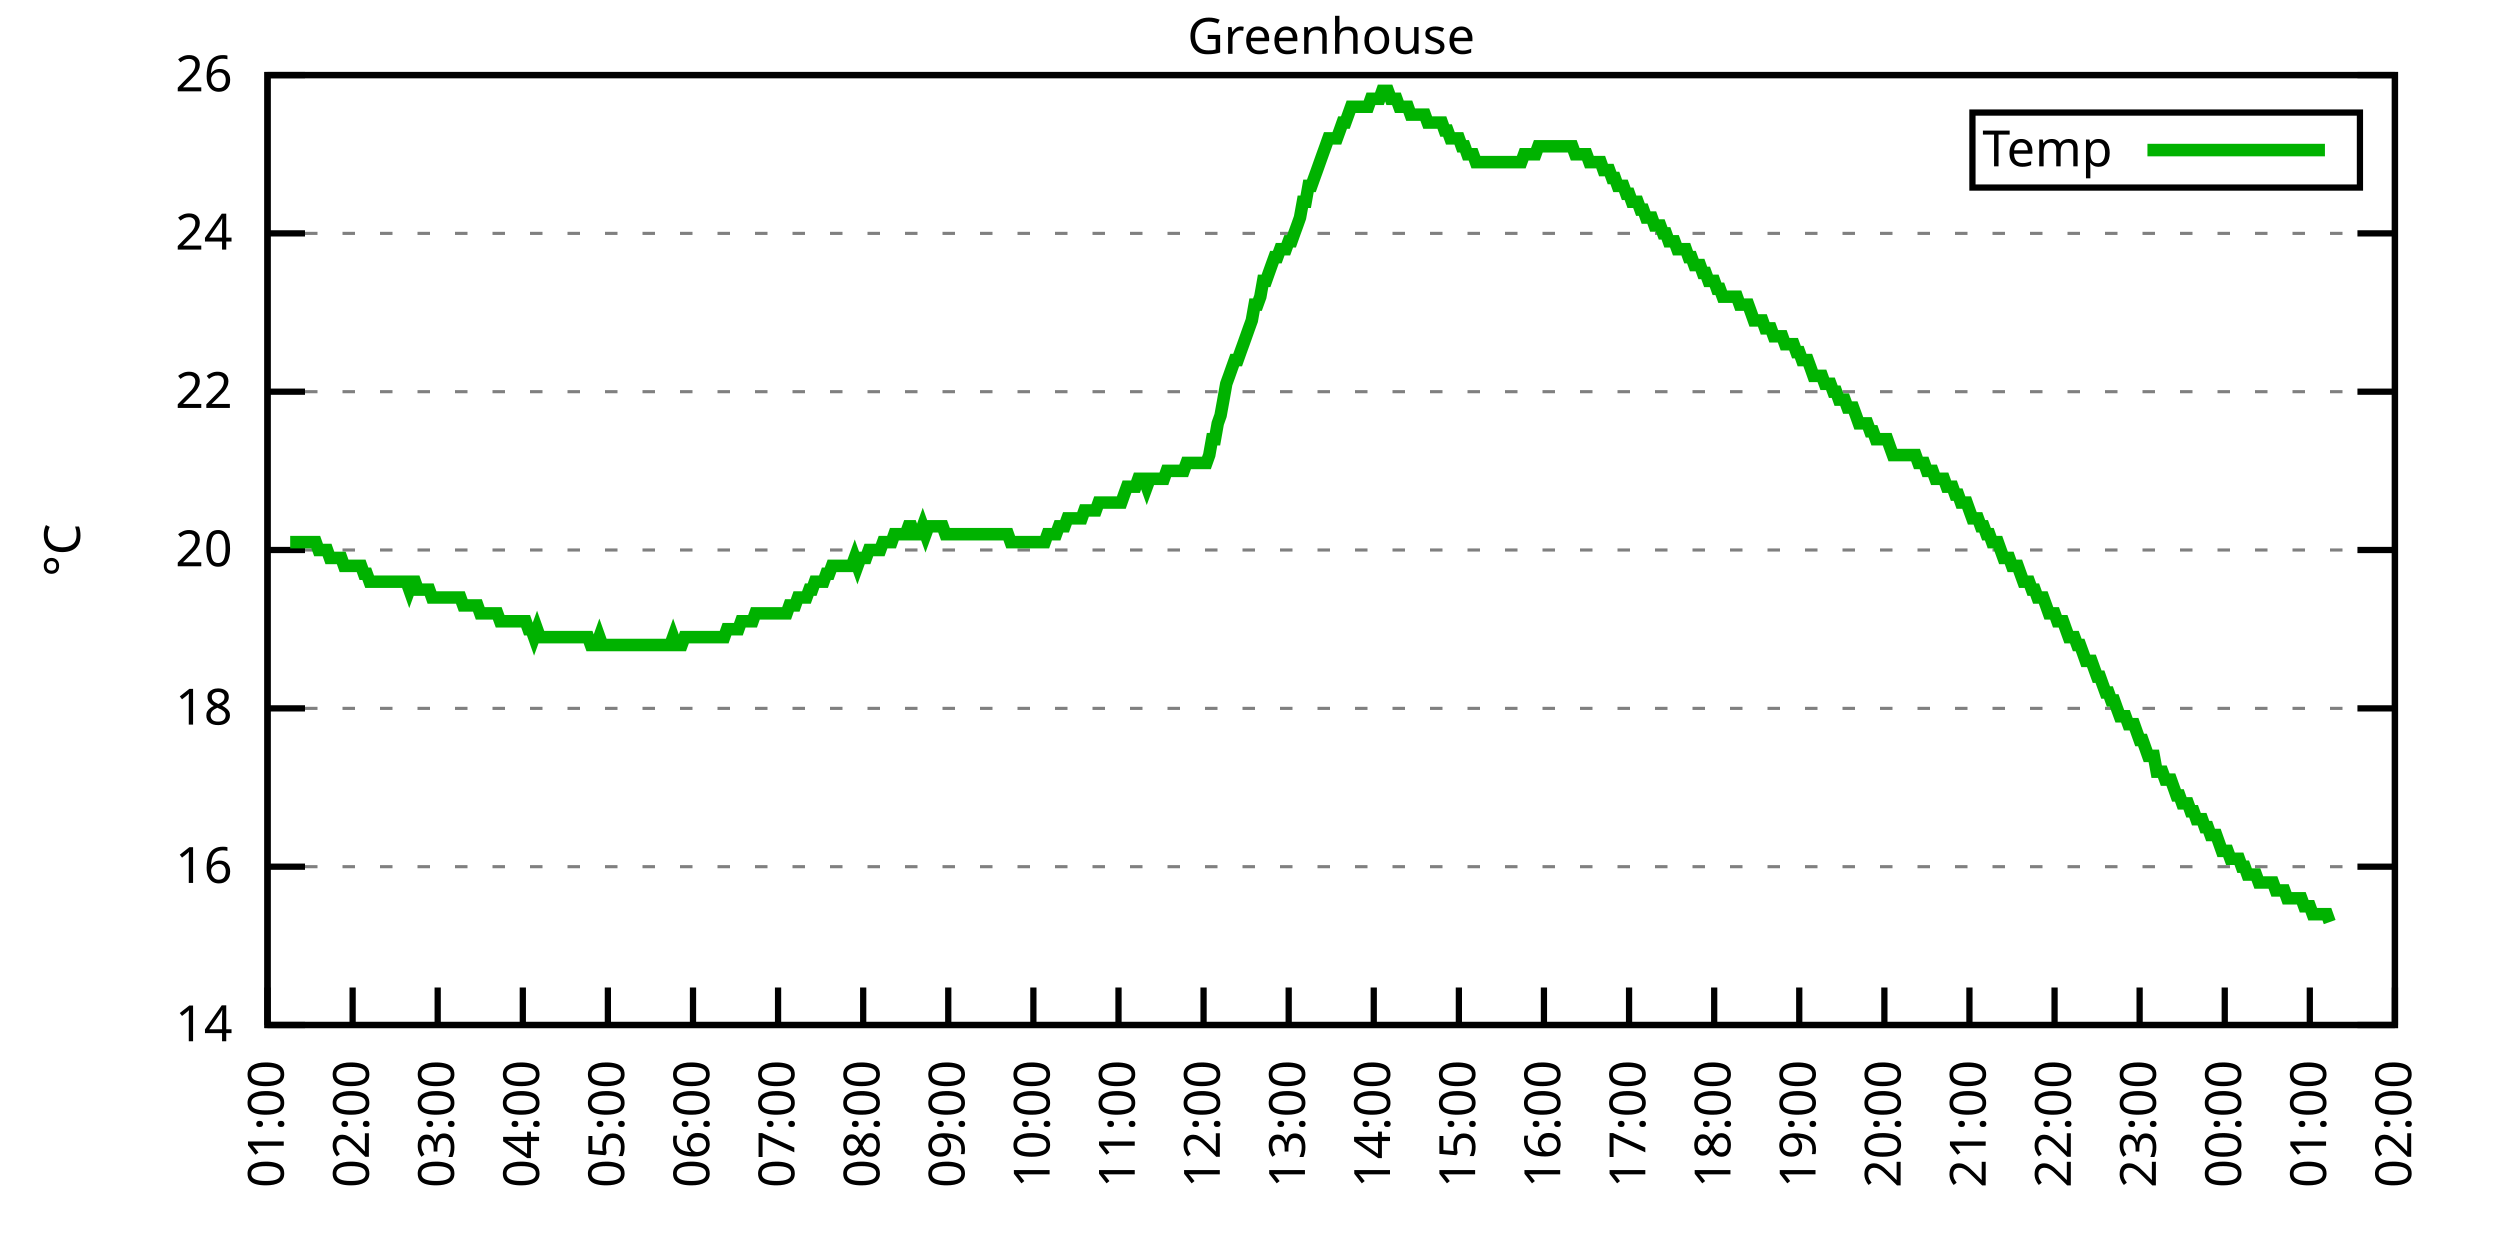
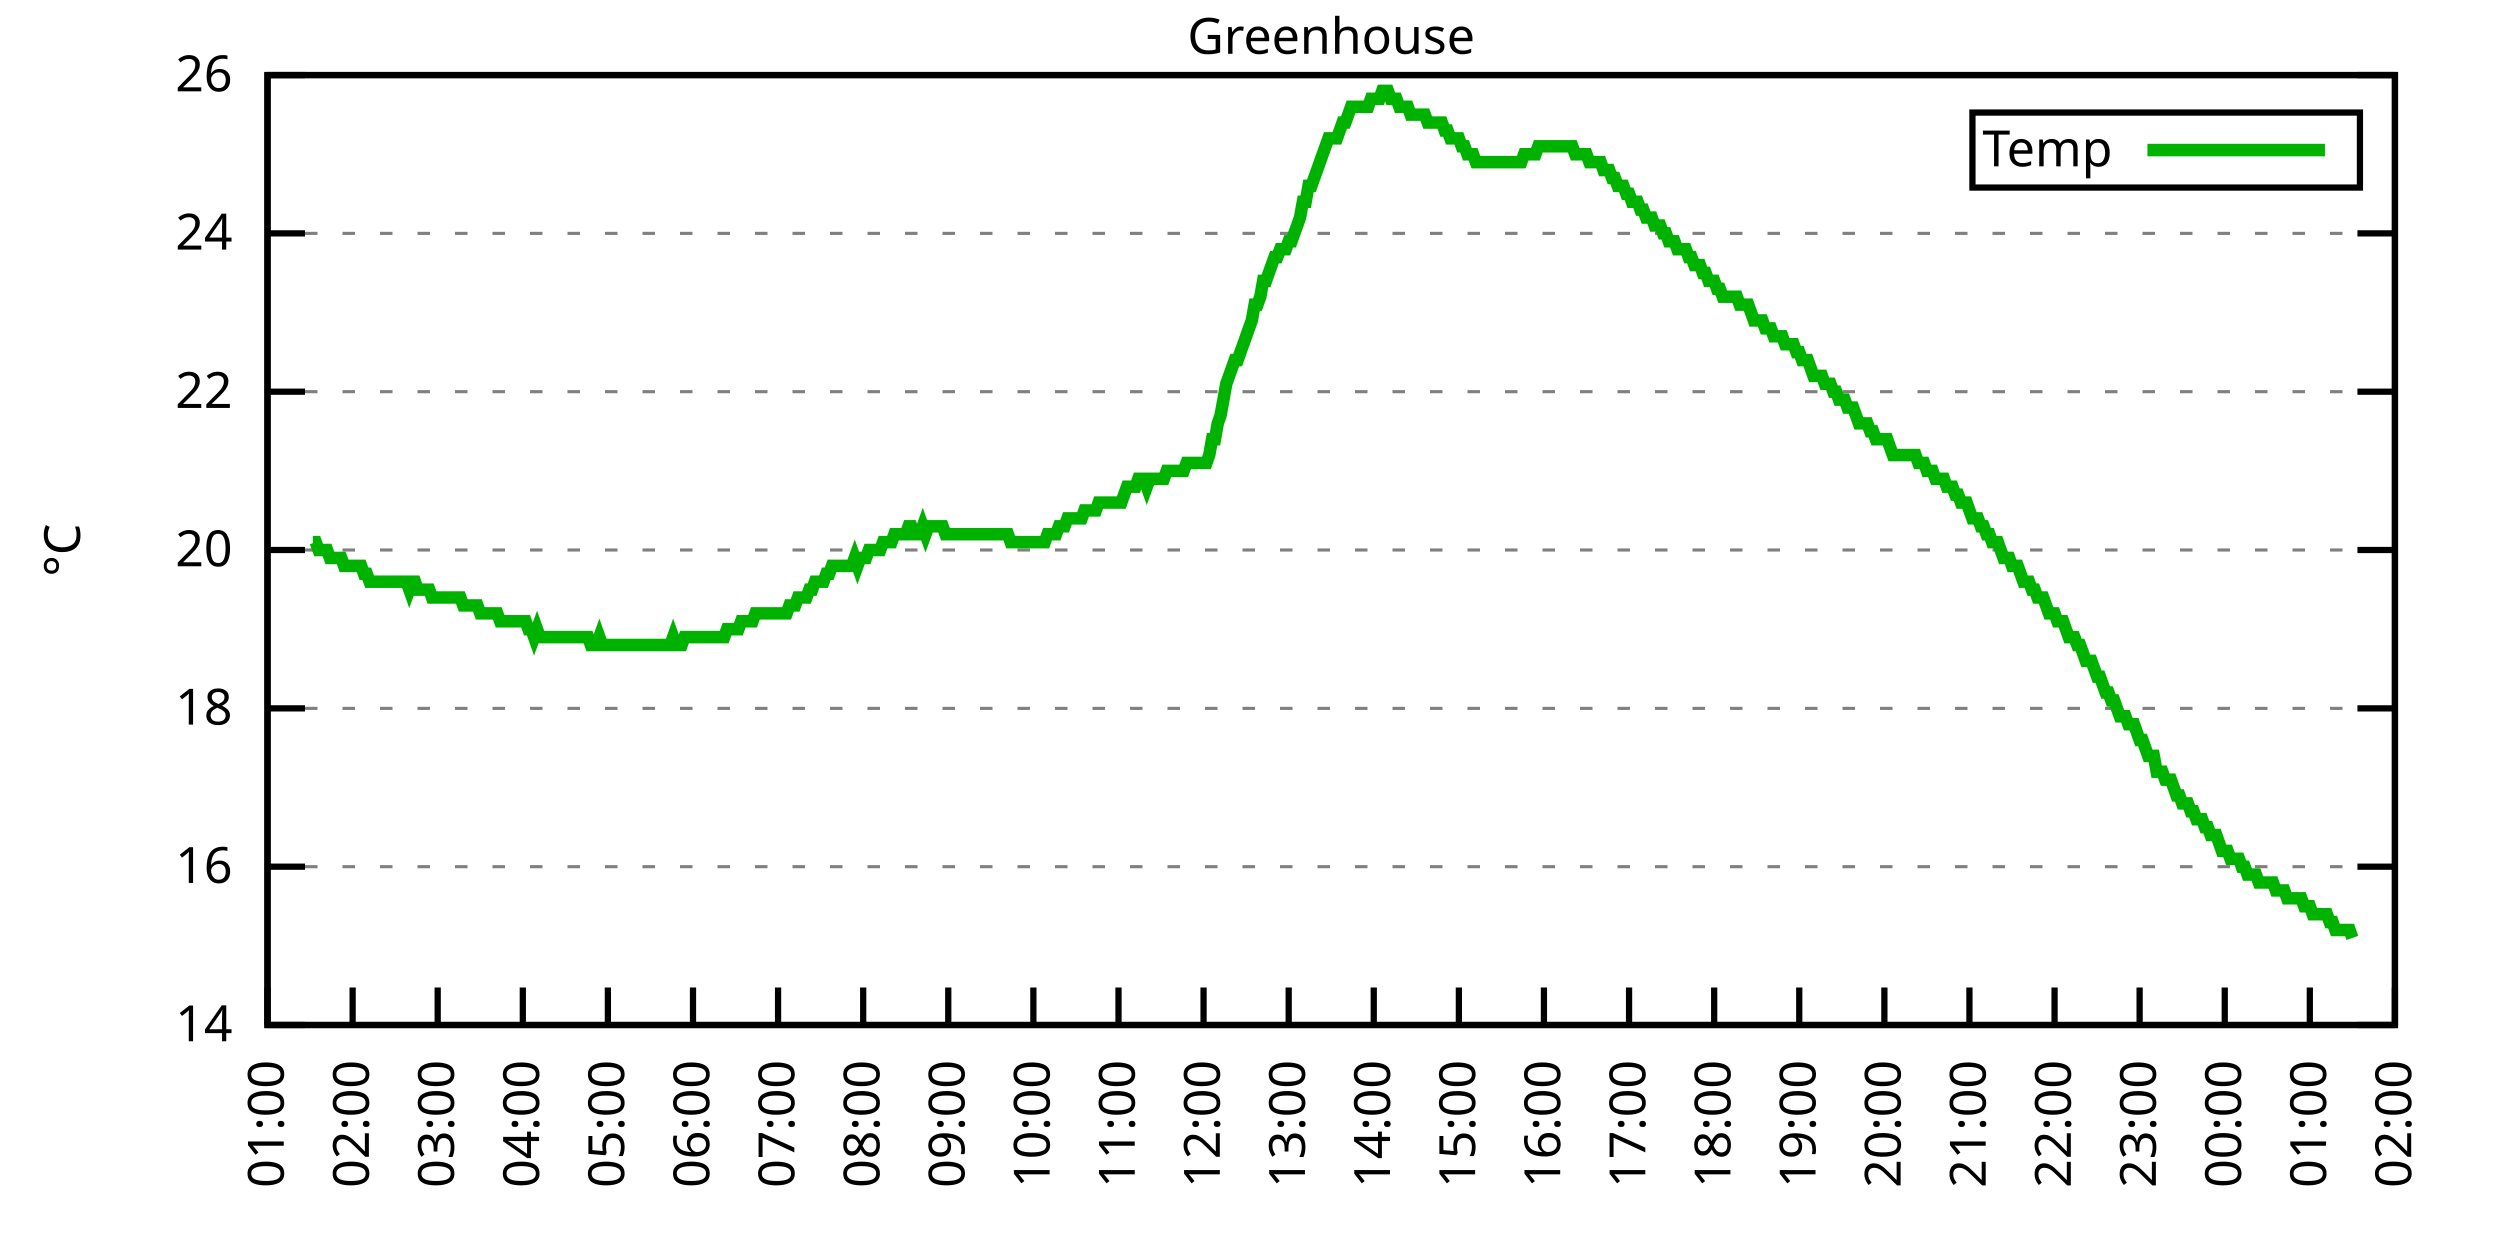
<svg xmlns="http://www.w3.org/2000/svg" xmlns:xlink="http://www.w3.org/1999/xlink" width="400" height="200" viewBox="0 0 400 200">
  <g id="gnuplot_canvas">
    <rect x="0" y="0" width="400" height="200" fill="none" />
    <defs>
      <circle id="gpDot" r="0.5" stroke-width="0.5" stroke="currentColor" />
      <path id="gpPt0" stroke-width="0.333" stroke="currentColor" d="M-1,0 h2 M0,-1 v2" />
      <path id="gpPt1" stroke-width="0.333" stroke="currentColor" d="M-1,-1 L1,1 M1,-1 L-1,1" />
      <path id="gpPt2" stroke-width="0.333" stroke="currentColor" d="M-1,0 L1,0 M0,-1 L0,1 M-1,-1 L1,1 M-1,1 L1,-1" />
      <rect id="gpPt3" stroke-width="0.333" stroke="currentColor" x="-1" y="-1" width="2" height="2" />
      <rect id="gpPt4" stroke-width="0.333" stroke="currentColor" fill="currentColor" x="-1" y="-1" width="2" height="2" />
      <circle id="gpPt5" stroke-width="0.333" stroke="currentColor" cx="0" cy="0" r="1" />
      <use xlink:href="#gpPt5" id="gpPt6" fill="currentColor" stroke="none" />
      <path id="gpPt7" stroke-width="0.333" stroke="currentColor" d="M0,-1.33 L-1.33,0.67 L1.33,0.67 z" />
      <use xlink:href="#gpPt7" id="gpPt8" fill="currentColor" stroke="none" />
      <use xlink:href="#gpPt7" id="gpPt9" stroke="currentColor" transform="rotate(180)" />
      <use xlink:href="#gpPt9" id="gpPt10" fill="currentColor" stroke="none" />
      <use xlink:href="#gpPt3" id="gpPt11" stroke="currentColor" transform="rotate(45)" />
      <use xlink:href="#gpPt11" id="gpPt12" fill="currentColor" stroke="none" />
      <path id="gpPt13" stroke-width="0.333" stroke="currentColor" d="M0,1.330 L1.265,0.411 L0.782,-1.067 L-0.782,-1.076 L-1.265,0.411 z" />
      <use xlink:href="#gpPt13" id="gpPt14" fill="currentColor" stroke="none" />
      <filter id="textbox" filterUnits="objectBoundingBox" x="0" y="0" height="1" width="1">
        <feFlood flood-color="white" flood-opacity="1" result="bgnd" />
        <feComposite in="SourceGraphic" in2="bgnd" operator="atop" />
      </filter>
      <filter id="greybox" filterUnits="objectBoundingBox" x="0" y="0" height="1" width="1">
        <feFlood flood-color="lightgrey" flood-opacity="1" result="grey" />
        <feComposite in="SourceGraphic" in2="grey" operator="atop" />
      </filter>
    </defs>
    <g fill="none" color="white" stroke="currentColor" stroke-width="1.00" stroke-linecap="butt" stroke-linejoin="miter">
</g>
    <g fill="none" color="black" stroke="currentColor" stroke-width="1.00" stroke-linecap="butt" stroke-linejoin="miter">
      <g stroke="none" shape-rendering="crispEdges">
        <polygon fill="rgb(255, 255, 255)" points="42.80,164.00 383.18,164.00 383.18,12.02 42.80,12.02 " />
      </g>
    </g>
    <g fill="none" color="black" stroke="currentColor" stroke-width="1.00" stroke-linecap="butt" stroke-linejoin="miter">
</g>
    <g fill="none" color="black" stroke="black" stroke-width="0.50" stroke-linecap="butt" stroke-linejoin="miter">
</g>
    <g fill="none" color="gray" stroke="currentColor" stroke-width="0.50" stroke-linecap="butt" stroke-linejoin="miter">
      <path stroke="gray" stroke-dasharray="2,4" class="gridline" d="M42.80,164.00 L383.19,164.00  " />
    </g>
    <g fill="none" color="gray" stroke="gray" stroke-width="1.00" stroke-linecap="butt" stroke-linejoin="miter">
</g>
    <g fill="none" color="black" stroke="currentColor" stroke-width="1.00" stroke-linecap="butt" stroke-linejoin="miter">
      <path stroke="black" d="M42.80,164.00 L48.80,164.00 M383.19,164.00 L377.19,164.00  " />
      <g transform="translate(37.20,166.60)" stroke="none" fill="black" font-family="Sans" font-size="8.00" text-anchor="end">
        <text>
          <tspan font-family="Sans"> 14</tspan>
        </text>
      </g>
    </g>
    <g fill="none" color="black" stroke="currentColor" stroke-width="1.00" stroke-linecap="butt" stroke-linejoin="miter">
</g>
    <g fill="none" color="black" stroke="black" stroke-width="0.50" stroke-linecap="butt" stroke-linejoin="miter">
</g>
    <g fill="none" color="gray" stroke="currentColor" stroke-width="0.50" stroke-linecap="butt" stroke-linejoin="miter">
      <path stroke="gray" stroke-dasharray="2,4" class="gridline" d="M42.80,138.67 L383.19,138.67  " />
    </g>
    <g fill="none" color="gray" stroke="gray" stroke-width="1.00" stroke-linecap="butt" stroke-linejoin="miter">
</g>
    <g fill="none" color="black" stroke="currentColor" stroke-width="1.00" stroke-linecap="butt" stroke-linejoin="miter">
      <path stroke="black" d="M42.80,138.67 L48.80,138.67 M383.19,138.67 L377.19,138.67  " />
      <g transform="translate(37.20,141.27)" stroke="none" fill="black" font-family="Sans" font-size="8.00" text-anchor="end">
        <text>
          <tspan font-family="Sans"> 16</tspan>
        </text>
      </g>
    </g>
    <g fill="none" color="black" stroke="currentColor" stroke-width="1.00" stroke-linecap="butt" stroke-linejoin="miter">
</g>
    <g fill="none" color="black" stroke="black" stroke-width="0.50" stroke-linecap="butt" stroke-linejoin="miter">
</g>
    <g fill="none" color="gray" stroke="currentColor" stroke-width="0.50" stroke-linecap="butt" stroke-linejoin="miter">
      <path stroke="gray" stroke-dasharray="2,4" class="gridline" d="M42.80,113.34 L383.19,113.34  " />
    </g>
    <g fill="none" color="gray" stroke="gray" stroke-width="1.00" stroke-linecap="butt" stroke-linejoin="miter">
</g>
    <g fill="none" color="black" stroke="currentColor" stroke-width="1.00" stroke-linecap="butt" stroke-linejoin="miter">
      <path stroke="black" d="M42.80,113.34 L48.80,113.34 M383.19,113.34 L377.19,113.34  " />
      <g transform="translate(37.20,115.94)" stroke="none" fill="black" font-family="Sans" font-size="8.00" text-anchor="end">
        <text>
          <tspan font-family="Sans"> 18</tspan>
        </text>
      </g>
    </g>
    <g fill="none" color="black" stroke="currentColor" stroke-width="1.00" stroke-linecap="butt" stroke-linejoin="miter">
</g>
    <g fill="none" color="black" stroke="black" stroke-width="0.50" stroke-linecap="butt" stroke-linejoin="miter">
</g>
    <g fill="none" color="gray" stroke="currentColor" stroke-width="0.50" stroke-linecap="butt" stroke-linejoin="miter">
      <path stroke="gray" stroke-dasharray="2,4" class="gridline" d="M42.80,88.00 L383.19,88.00  " />
    </g>
    <g fill="none" color="gray" stroke="gray" stroke-width="1.00" stroke-linecap="butt" stroke-linejoin="miter">
</g>
    <g fill="none" color="black" stroke="currentColor" stroke-width="1.00" stroke-linecap="butt" stroke-linejoin="miter">
      <path stroke="black" d="M42.80,88.00 L48.80,88.00 M383.19,88.00 L377.19,88.00  " />
      <g transform="translate(37.20,90.60)" stroke="none" fill="black" font-family="Sans" font-size="8.00" text-anchor="end">
        <text>
          <tspan font-family="Sans"> 20</tspan>
        </text>
      </g>
    </g>
    <g fill="none" color="black" stroke="currentColor" stroke-width="1.00" stroke-linecap="butt" stroke-linejoin="miter">
</g>
    <g fill="none" color="black" stroke="black" stroke-width="0.50" stroke-linecap="butt" stroke-linejoin="miter">
</g>
    <g fill="none" color="gray" stroke="currentColor" stroke-width="0.50" stroke-linecap="butt" stroke-linejoin="miter">
      <path stroke="gray" stroke-dasharray="2,4" class="gridline" d="M42.80,62.67 L383.19,62.67  " />
    </g>
    <g fill="none" color="gray" stroke="gray" stroke-width="1.00" stroke-linecap="butt" stroke-linejoin="miter">
</g>
    <g fill="none" color="black" stroke="currentColor" stroke-width="1.00" stroke-linecap="butt" stroke-linejoin="miter">
      <path stroke="black" d="M42.80,62.67 L48.80,62.67 M383.19,62.67 L377.19,62.67  " />
      <g transform="translate(37.20,65.27)" stroke="none" fill="black" font-family="Sans" font-size="8.00" text-anchor="end">
        <text>
          <tspan font-family="Sans"> 22</tspan>
        </text>
      </g>
    </g>
    <g fill="none" color="black" stroke="currentColor" stroke-width="1.00" stroke-linecap="butt" stroke-linejoin="miter">
</g>
    <g fill="none" color="black" stroke="black" stroke-width="0.50" stroke-linecap="butt" stroke-linejoin="miter">
</g>
    <g fill="none" color="gray" stroke="currentColor" stroke-width="0.50" stroke-linecap="butt" stroke-linejoin="miter">
      <path stroke="gray" stroke-dasharray="2,4" class="gridline" d="M42.80,37.34 L383.19,37.34  " />
    </g>
    <g fill="none" color="gray" stroke="gray" stroke-width="1.00" stroke-linecap="butt" stroke-linejoin="miter">
</g>
    <g fill="none" color="black" stroke="currentColor" stroke-width="1.00" stroke-linecap="butt" stroke-linejoin="miter">
      <path stroke="black" d="M42.80,37.34 L48.80,37.34 M383.19,37.34 L377.19,37.34  " />
      <g transform="translate(37.20,39.94)" stroke="none" fill="black" font-family="Sans" font-size="8.00" text-anchor="end">
        <text>
          <tspan font-family="Sans"> 24</tspan>
        </text>
      </g>
    </g>
    <g fill="none" color="black" stroke="currentColor" stroke-width="1.00" stroke-linecap="butt" stroke-linejoin="miter">
</g>
    <g fill="none" color="black" stroke="black" stroke-width="0.50" stroke-linecap="butt" stroke-linejoin="miter">
</g>
    <g fill="none" color="gray" stroke="currentColor" stroke-width="0.50" stroke-linecap="butt" stroke-linejoin="miter">
      <path stroke="gray" stroke-dasharray="2,4" class="gridline" d="M42.80,12.01 L383.19,12.01  " />
    </g>
    <g fill="none" color="gray" stroke="gray" stroke-width="1.00" stroke-linecap="butt" stroke-linejoin="miter">
</g>
    <g fill="none" color="black" stroke="currentColor" stroke-width="1.00" stroke-linecap="butt" stroke-linejoin="miter">
      <path stroke="black" d="M42.80,12.01 L48.80,12.01 M383.19,12.01 L377.19,12.01  " />
      <g transform="translate(37.20,14.61)" stroke="none" fill="black" font-family="Sans" font-size="8.00" text-anchor="end">
        <text>
          <tspan font-family="Sans"> 26</tspan>
        </text>
      </g>
    </g>
    <g fill="none" color="black" stroke="currentColor" stroke-width="1.00" stroke-linecap="butt" stroke-linejoin="miter">
      <path stroke="black" d="M42.80,164.00 L42.80,158.00  " />
      <g transform="translate(45.40,169.60) rotate(270.00)" stroke="none" fill="black" font-family="Sans" font-size="8.00" text-anchor="end">
        <text>
          <tspan font-family="Sans">01:00</tspan>
        </text>
      </g>
    </g>
    <g fill="none" color="black" stroke="currentColor" stroke-width="1.00" stroke-linecap="butt" stroke-linejoin="miter">
      <path stroke="black" d="M56.42,164.00 L56.42,158.00  " />
      <g transform="translate(59.02,169.60) rotate(270.00)" stroke="none" fill="black" font-family="Sans" font-size="8.00" text-anchor="end">
        <text>
          <tspan font-family="Sans">02:00</tspan>
        </text>
      </g>
    </g>
    <g fill="none" color="black" stroke="currentColor" stroke-width="1.00" stroke-linecap="butt" stroke-linejoin="miter">
      <path stroke="black" d="M70.03,164.00 L70.03,158.00  " />
      <g transform="translate(72.63,169.60) rotate(270.00)" stroke="none" fill="black" font-family="Sans" font-size="8.00" text-anchor="end">
        <text>
          <tspan font-family="Sans">03:00</tspan>
        </text>
      </g>
    </g>
    <g fill="none" color="black" stroke="currentColor" stroke-width="1.00" stroke-linecap="butt" stroke-linejoin="miter">
      <path stroke="black" d="M83.65,164.00 L83.65,158.00  " />
      <g transform="translate(86.25,169.60) rotate(270.00)" stroke="none" fill="black" font-family="Sans" font-size="8.00" text-anchor="end">
        <text>
          <tspan font-family="Sans">04:00</tspan>
        </text>
      </g>
    </g>
    <g fill="none" color="black" stroke="currentColor" stroke-width="1.00" stroke-linecap="butt" stroke-linejoin="miter">
      <path stroke="black" d="M97.26,164.00 L97.26,158.00  " />
      <g transform="translate(99.86,169.60) rotate(270.00)" stroke="none" fill="black" font-family="Sans" font-size="8.00" text-anchor="end">
        <text>
          <tspan font-family="Sans">05:00</tspan>
        </text>
      </g>
    </g>
    <g fill="none" color="black" stroke="currentColor" stroke-width="1.00" stroke-linecap="butt" stroke-linejoin="miter">
      <path stroke="black" d="M110.88,164.00 L110.88,158.00  " />
      <g transform="translate(113.48,169.60) rotate(270.00)" stroke="none" fill="black" font-family="Sans" font-size="8.00" text-anchor="end">
        <text>
          <tspan font-family="Sans">06:00</tspan>
        </text>
      </g>
    </g>
    <g fill="none" color="black" stroke="currentColor" stroke-width="1.00" stroke-linecap="butt" stroke-linejoin="miter">
      <path stroke="black" d="M124.49,164.00 L124.49,158.00  " />
      <g transform="translate(127.09,169.60) rotate(270.00)" stroke="none" fill="black" font-family="Sans" font-size="8.00" text-anchor="end">
        <text>
          <tspan font-family="Sans">07:00</tspan>
        </text>
      </g>
    </g>
    <g fill="none" color="black" stroke="currentColor" stroke-width="1.00" stroke-linecap="butt" stroke-linejoin="miter">
      <path stroke="black" d="M138.11,164.00 L138.11,158.00  " />
      <g transform="translate(140.71,169.60) rotate(270.00)" stroke="none" fill="black" font-family="Sans" font-size="8.00" text-anchor="end">
        <text>
          <tspan font-family="Sans">08:00</tspan>
        </text>
      </g>
    </g>
    <g fill="none" color="black" stroke="currentColor" stroke-width="1.00" stroke-linecap="butt" stroke-linejoin="miter">
      <path stroke="black" d="M151.72,164.00 L151.72,158.00  " />
      <g transform="translate(154.32,169.60) rotate(270.00)" stroke="none" fill="black" font-family="Sans" font-size="8.00" text-anchor="end">
        <text>
          <tspan font-family="Sans">09:00</tspan>
        </text>
      </g>
    </g>
    <g fill="none" color="black" stroke="currentColor" stroke-width="1.00" stroke-linecap="butt" stroke-linejoin="miter">
      <path stroke="black" d="M165.34,164.00 L165.34,158.00  " />
      <g transform="translate(167.94,169.60) rotate(270.00)" stroke="none" fill="black" font-family="Sans" font-size="8.00" text-anchor="end">
        <text>
          <tspan font-family="Sans">10:00</tspan>
        </text>
      </g>
    </g>
    <g fill="none" color="black" stroke="currentColor" stroke-width="1.00" stroke-linecap="butt" stroke-linejoin="miter">
      <path stroke="black" d="M178.96,164.00 L178.96,158.00  " />
      <g transform="translate(181.56,169.60) rotate(270.00)" stroke="none" fill="black" font-family="Sans" font-size="8.00" text-anchor="end">
        <text>
          <tspan font-family="Sans">11:00</tspan>
        </text>
      </g>
    </g>
    <g fill="none" color="black" stroke="currentColor" stroke-width="1.00" stroke-linecap="butt" stroke-linejoin="miter">
      <path stroke="black" d="M192.57,164.00 L192.57,158.00  " />
      <g transform="translate(195.17,169.60) rotate(270.00)" stroke="none" fill="black" font-family="Sans" font-size="8.00" text-anchor="end">
        <text>
          <tspan font-family="Sans">12:00</tspan>
        </text>
      </g>
    </g>
    <g fill="none" color="black" stroke="currentColor" stroke-width="1.00" stroke-linecap="butt" stroke-linejoin="miter">
      <path stroke="black" d="M206.19,164.00 L206.19,158.00  " />
      <g transform="translate(208.79,169.60) rotate(270.00)" stroke="none" fill="black" font-family="Sans" font-size="8.00" text-anchor="end">
        <text>
          <tspan font-family="Sans">13:00</tspan>
        </text>
      </g>
    </g>
    <g fill="none" color="black" stroke="currentColor" stroke-width="1.00" stroke-linecap="butt" stroke-linejoin="miter">
      <path stroke="black" d="M219.80,164.00 L219.80,158.00  " />
      <g transform="translate(222.40,169.60) rotate(270.00)" stroke="none" fill="black" font-family="Sans" font-size="8.00" text-anchor="end">
        <text>
          <tspan font-family="Sans">14:00</tspan>
        </text>
      </g>
    </g>
    <g fill="none" color="black" stroke="currentColor" stroke-width="1.00" stroke-linecap="butt" stroke-linejoin="miter">
      <path stroke="black" d="M233.42,164.00 L233.42,158.00  " />
      <g transform="translate(236.02,169.60) rotate(270.00)" stroke="none" fill="black" font-family="Sans" font-size="8.00" text-anchor="end">
        <text>
          <tspan font-family="Sans">15:00</tspan>
        </text>
      </g>
    </g>
    <g fill="none" color="black" stroke="currentColor" stroke-width="1.00" stroke-linecap="butt" stroke-linejoin="miter">
      <path stroke="black" d="M247.03,164.00 L247.03,158.00  " />
      <g transform="translate(249.63,169.60) rotate(270.00)" stroke="none" fill="black" font-family="Sans" font-size="8.00" text-anchor="end">
        <text>
          <tspan font-family="Sans">16:00</tspan>
        </text>
      </g>
    </g>
    <g fill="none" color="black" stroke="currentColor" stroke-width="1.00" stroke-linecap="butt" stroke-linejoin="miter">
      <path stroke="black" d="M260.65,164.00 L260.65,158.00  " />
      <g transform="translate(263.25,169.60) rotate(270.00)" stroke="none" fill="black" font-family="Sans" font-size="8.00" text-anchor="end">
        <text>
          <tspan font-family="Sans">17:00</tspan>
        </text>
      </g>
    </g>
    <g fill="none" color="black" stroke="currentColor" stroke-width="1.00" stroke-linecap="butt" stroke-linejoin="miter">
      <path stroke="black" d="M274.27,164.00 L274.27,158.00  " />
      <g transform="translate(276.87,169.60) rotate(270.00)" stroke="none" fill="black" font-family="Sans" font-size="8.00" text-anchor="end">
        <text>
          <tspan font-family="Sans">18:00</tspan>
        </text>
      </g>
    </g>
    <g fill="none" color="black" stroke="currentColor" stroke-width="1.00" stroke-linecap="butt" stroke-linejoin="miter">
      <path stroke="black" d="M287.88,164.00 L287.88,158.00  " />
      <g transform="translate(290.48,169.60) rotate(270.00)" stroke="none" fill="black" font-family="Sans" font-size="8.00" text-anchor="end">
        <text>
          <tspan font-family="Sans">19:00</tspan>
        </text>
      </g>
    </g>
    <g fill="none" color="black" stroke="currentColor" stroke-width="1.00" stroke-linecap="butt" stroke-linejoin="miter">
      <path stroke="black" d="M301.50,164.00 L301.50,158.00  " />
      <g transform="translate(304.10,169.60) rotate(270.00)" stroke="none" fill="black" font-family="Sans" font-size="8.00" text-anchor="end">
        <text>
          <tspan font-family="Sans">20:00</tspan>
        </text>
      </g>
    </g>
    <g fill="none" color="black" stroke="currentColor" stroke-width="1.00" stroke-linecap="butt" stroke-linejoin="miter">
      <path stroke="black" d="M315.11,164.00 L315.11,158.00  " />
      <g transform="translate(317.71,169.60) rotate(270.00)" stroke="none" fill="black" font-family="Sans" font-size="8.00" text-anchor="end">
        <text>
          <tspan font-family="Sans">21:00</tspan>
        </text>
      </g>
    </g>
    <g fill="none" color="black" stroke="currentColor" stroke-width="1.00" stroke-linecap="butt" stroke-linejoin="miter">
      <path stroke="black" d="M328.73,164.00 L328.73,158.00  " />
      <g transform="translate(331.33,169.60) rotate(270.00)" stroke="none" fill="black" font-family="Sans" font-size="8.00" text-anchor="end">
        <text>
          <tspan font-family="Sans">22:00</tspan>
        </text>
      </g>
    </g>
    <g fill="none" color="black" stroke="currentColor" stroke-width="1.00" stroke-linecap="butt" stroke-linejoin="miter">
      <path stroke="black" d="M342.34,164.00 L342.34,158.00  " />
      <g transform="translate(344.94,169.60) rotate(270.00)" stroke="none" fill="black" font-family="Sans" font-size="8.00" text-anchor="end">
        <text>
          <tspan font-family="Sans">23:00</tspan>
        </text>
      </g>
    </g>
    <g fill="none" color="black" stroke="currentColor" stroke-width="1.00" stroke-linecap="butt" stroke-linejoin="miter">
      <path stroke="black" d="M355.96,164.00 L355.96,158.00  " />
      <g transform="translate(358.56,169.60) rotate(270.00)" stroke="none" fill="black" font-family="Sans" font-size="8.00" text-anchor="end">
        <text>
          <tspan font-family="Sans">00:00</tspan>
        </text>
      </g>
    </g>
    <g fill="none" color="black" stroke="currentColor" stroke-width="1.00" stroke-linecap="butt" stroke-linejoin="miter">
      <path stroke="black" d="M369.57,164.00 L369.57,158.00  " />
      <g transform="translate(372.17,169.60) rotate(270.00)" stroke="none" fill="black" font-family="Sans" font-size="8.00" text-anchor="end">
        <text>
          <tspan font-family="Sans">01:00</tspan>
        </text>
      </g>
    </g>
    <g fill="none" color="black" stroke="currentColor" stroke-width="1.00" stroke-linecap="butt" stroke-linejoin="miter">
      <path stroke="black" d="M383.19,164.00 L383.19,158.00  " />
      <g transform="translate(385.79,169.60) rotate(270.00)" stroke="none" fill="black" font-family="Sans" font-size="8.00" text-anchor="end">
        <text>
          <tspan font-family="Sans">02:00</tspan>
        </text>
      </g>
    </g>
    <g fill="none" color="black" stroke="currentColor" stroke-width="1.00" stroke-linecap="butt" stroke-linejoin="miter">
</g>
    <g fill="none" color="black" stroke="currentColor" stroke-width="1.00" stroke-linecap="butt" stroke-linejoin="miter">
      <path stroke="black" d="M42.80,12.01 L42.80,164.00 L383.19,164.00 L383.19,12.01 L42.80,12.01 Z  " />
    </g>
    <g fill="none" color="black" stroke="currentColor" stroke-width="1.00" stroke-linecap="butt" stroke-linejoin="miter">
</g>
    <g fill="none" color="black" stroke="currentColor" stroke-width="1.00" stroke-linecap="butt" stroke-linejoin="miter">
      <path stroke="black" d="M315.59,30.01 L315.59,18.01 L377.59,18.01 L377.59,30.01 L315.59,30.01 Z  " />
    </g>
    <g id="Greenhouse_plot_1">
      <g fill="none" color="white" stroke="black" stroke-width="2.00" stroke-linecap="butt" stroke-linejoin="miter">
</g>
      <g fill="none" color="black" stroke="currentColor" stroke-width="2.00" stroke-linecap="butt" stroke-linejoin="miter">
        <g transform="translate(337.99,26.61)" stroke="none" fill="black" font-family="Sans" font-size="8.00" text-anchor="end">
          <text>
            <tspan font-family="Sans">Temp</tspan>
          </text>
        </g>
      </g>
      <g fill="none" color="black" stroke="currentColor" stroke-width="2.00" stroke-linecap="butt" stroke-linejoin="miter">
-         <path stroke="rgb(  0, 178,   0)" d="M343.59,24.01 L371.99,24.01 M46.43,86.74 L46.88,86.74 L47.34,86.74 L47.79,86.74 L48.25,86.74 L48.70,86.74   L49.15,86.74 L49.61,86.74 L50.06,86.74 L50.52,86.74 L50.97,88.00 L51.42,88.00 L51.88,88.00 L52.33,88.00   L52.78,89.27 L53.24,89.27 L53.69,89.27 L54.15,89.27 L54.60,89.27 L55.05,90.54 L55.51,90.54 L55.96,90.54   L56.42,90.54 L56.87,90.54 L57.32,90.54 L57.78,90.54 L58.23,91.80 L58.68,91.80 L59.14,93.07 L59.59,93.07   L60.05,93.07 L60.50,93.07 L60.95,93.07 L61.41,93.07 L61.86,93.07 L62.32,93.07 L62.77,93.07 L63.22,93.07   L63.68,93.07 L64.13,93.07 L64.58,93.07 L65.04,93.07 L65.49,94.34 L65.95,93.07 L66.40,93.07 L66.85,94.34   L67.31,94.34 L67.76,94.34 L68.22,94.34 L68.67,94.34 L69.12,95.60 L69.58,95.60 L70.03,95.60 L70.49,95.60   L70.94,95.60 L71.39,95.60 L71.85,95.60 L72.30,95.60 L72.75,95.60 L73.21,95.60 L73.66,95.60 L74.12,96.87   L74.57,96.87 L75.02,96.87 L75.48,96.87 L75.93,96.87 L76.39,96.87 L76.84,98.14 L77.29,98.14 L77.75,98.14   L78.20,98.14 L78.65,98.14 L79.11,98.14 L79.56,98.14 L80.02,99.40 L80.47,99.40 L80.92,99.40 L81.38,99.40   L81.83,99.40 L82.29,99.40 L82.74,99.40 L83.19,99.40 L83.65,99.40 L84.10,99.40 L84.55,100.67 L85.01,100.67   L85.46,101.94 L85.92,100.67 L86.37,101.94 L86.82,101.94 L87.28,101.94 L87.73,101.94 L88.19,101.94 L88.64,101.94   L89.09,101.94 L89.55,101.94 L90.00,101.94 L90.45,101.94 L90.91,101.94 L91.36,101.94 L91.82,101.94 L92.27,101.94   L92.72,101.94 L93.18,101.94 L93.63,101.94 L94.09,101.94 L94.54,103.20 L94.99,103.20 L95.45,103.20 L95.90,101.94   L96.35,103.20 L96.81,103.20 L97.26,103.20 L97.72,103.20 L98.17,103.20 L98.62,103.20 L99.08,103.20 L99.53,103.20   L99.99,103.20 L100.44,103.20 L100.89,103.20 L101.35,103.20 L101.80,103.20 L102.25,103.20 L102.71,103.20 L103.16,103.20   L103.62,103.20 L104.07,103.20 L104.52,103.20 L104.98,103.20 L105.43,103.20 L105.89,103.20 L106.34,103.20 L106.79,103.20   L107.25,103.20 L107.70,101.94 L108.15,103.20 L108.61,103.20 L109.06,103.20 L109.52,101.94 L109.97,101.94 L110.42,101.94   L110.88,101.94 L111.33,101.94 L111.79,101.94 L112.24,101.94 L112.69,101.94 L113.15,101.94 L113.60,101.94 L114.05,101.94   L114.51,101.94 L114.96,101.94 L115.42,101.94 L115.87,101.94 L116.32,100.67 L116.78,100.67 L117.23,100.67 L117.69,100.67   L118.14,100.67 L118.59,99.40 L119.05,99.40 L119.50,99.40 L119.96,99.40 L120.41,99.40 L120.86,98.14 L121.32,98.14   L121.77,98.14 L122.22,98.14 L122.68,98.14 L123.13,98.14 L123.59,98.14 L124.04,98.14 L124.49,98.14 L124.95,98.14   L125.40,98.14 L125.86,98.14 L126.31,96.87 L126.76,96.87 L127.22,96.87 L127.67,95.60 L128.12,95.60 L128.58,95.60   L129.03,95.60 L129.49,94.34 L129.94,94.34 L130.39,93.07 L130.85,93.07 L131.30,93.07 L131.76,93.07 L132.21,91.80   L132.66,91.80 L133.12,90.54 L133.57,90.54 L134.02,90.54 L134.48,90.54 L134.93,90.54 L135.39,90.54 L135.84,90.54   L136.29,90.54 L136.75,89.27 L137.20,90.54 L137.66,89.27 L138.11,89.27 L138.56,89.27 L139.02,88.00 L139.47,88.00   L139.92,88.00 L140.38,88.00 L140.83,88.00 L141.29,86.74 L141.74,86.74 L142.19,86.74 L142.65,86.74 L143.10,85.47   L143.56,85.47 L144.01,85.47 L144.46,85.47 L144.92,85.47 L145.37,84.21 L145.82,84.21 L146.28,85.47 L146.73,85.47   L147.19,85.47 L147.64,84.21 L148.09,85.47 L148.55,84.21 L149.00,84.21 L149.46,84.21 L149.91,84.21 L150.36,84.21   L150.82,84.21 L151.27,85.47 L151.72,85.47 L152.18,85.47 L152.63,85.47 L153.09,85.47 L153.54,85.47 L153.99,85.47   L154.45,85.47 L154.90,85.47 L155.36,85.47 L155.81,85.47 L156.26,85.47 L156.72,85.47 L157.17,85.47 L157.62,85.47   L158.08,85.47 L158.53,85.47 L158.99,85.47 L159.44,85.47 L159.89,85.47 L160.35,85.47 L160.80,85.47 L161.26,85.47   L161.71,86.74 L162.16,86.74 L162.62,86.74 L163.07,86.74 L163.52,86.74 L163.98,86.74 L164.43,86.74 L164.89,86.74   L165.34,86.74 L165.79,86.74 L166.25,86.74 L166.70,86.74 L167.16,86.74 L167.61,85.47 L168.06,85.47 L168.52,85.47   L168.97,85.47 L169.43,84.21 L169.88,84.21 L170.33,84.21 L170.79,82.94 L171.24,82.94 L171.69,82.94 L172.15,82.94   L172.60,82.94 L173.06,82.94 L173.51,81.67 L173.96,81.67 L174.42,81.67 L174.87,81.67 L175.33,81.67 L175.78,80.41   L176.23,80.41 L176.69,80.41 L177.14,80.41 L177.59,80.41 L178.05,80.41 L178.50,80.41 L178.96,80.41 L179.41,80.41   L179.86,79.14 L180.32,77.87 L180.77,77.87 L181.23,77.87 L181.68,77.87 L182.13,76.61 L182.59,76.61 L183.04,76.61   L183.49,77.87 L183.95,76.61 L184.40,76.61 L184.86,76.61 L185.31,76.61 L185.76,76.61 L186.22,76.61 L186.67,75.34   L187.13,75.34 L187.58,75.34 L188.03,75.34 L188.49,75.34 L188.94,75.34 L189.39,75.34 L189.85,74.07 L190.30,74.07   L190.76,74.07 L191.21,74.07 L191.66,74.07 L192.12,74.07 L192.57,74.07 L193.03,74.07 L193.48,72.81 L193.93,70.27   L194.39,70.27 L194.84,67.74 L195.29,66.47 L195.75,63.94 L196.20,61.41 L196.66,60.14 L197.11,58.87 L197.56,57.61   L198.02,57.61 L198.47,56.34 L198.93,55.07 L199.38,53.81 L199.83,52.54 L200.29,51.27 L200.74,48.74 L201.19,48.74   L201.65,47.47 L202.10,44.94 L202.56,44.94 L203.01,43.67 L203.46,42.41 L203.92,41.14 L204.37,41.14 L204.83,39.87   L205.28,39.87 L205.73,39.87 L206.19,38.61 L206.64,38.61 L207.09,37.34 L207.55,36.08 L208.00,34.81 L208.46,32.28   L208.91,32.28 L209.36,29.74 L209.82,29.74 L210.27,28.48 L210.73,27.21 L211.18,25.94 L211.63,24.68 L212.09,23.41   L212.54,22.14 L213.00,22.14 L213.45,22.14 L213.90,22.14 L214.36,20.88 L214.81,19.61 L215.26,19.61 L215.72,18.34   L216.17,17.08 L216.63,17.08 L217.08,17.08 L217.53,17.08 L217.99,17.08 L218.44,17.08 L218.90,17.08 L219.35,15.81   L219.80,15.81 L220.26,15.81 L220.71,15.81 L221.16,14.54 L221.62,14.54 L222.07,14.54 L222.53,15.81 L222.98,15.81   L223.43,15.81 L223.89,17.08 L224.34,17.08 L224.80,17.08 L225.25,17.08 L225.70,18.34 L226.16,18.34 L226.61,18.34   L227.06,18.34 L227.52,18.34 L227.97,18.34 L228.43,19.61 L228.88,19.61 L229.33,19.61 L229.79,19.61 L230.24,19.61   L230.70,19.61 L231.15,20.88 L231.60,20.88 L232.06,22.14 L232.51,22.14 L232.96,22.14 L233.42,22.14 L233.87,23.41   L234.33,23.41 L234.78,24.68 L235.23,24.68 L235.69,24.68 L236.14,25.94 L236.60,25.94 L237.05,25.94 L237.50,25.94   L237.96,25.94 L238.41,25.94 L238.86,25.94 L239.32,25.94 L239.77,25.94 L240.23,25.94 L240.68,25.94 L241.13,25.94   L241.59,25.94 L242.04,25.94 L242.50,25.94 L242.95,25.94 L243.40,25.94 L243.86,24.68 L244.31,24.68 L244.76,24.68   L245.22,24.68 L245.67,24.68 L246.13,23.41 L246.58,23.41 L247.03,23.41 L247.49,23.41 L247.94,23.41 L248.40,23.41   L248.85,23.41 L249.30,23.41 L249.76,23.41 L250.21,23.41 L250.66,23.41 L251.12,23.41 L251.57,23.41 L252.03,24.68   L252.48,24.68 L252.93,24.68 L253.39,24.68 L253.84,24.68 L254.30,25.94 L254.75,25.94 L255.20,25.94 L255.66,25.94   L256.11,25.94 L256.56,27.21 L257.02,27.21 L257.47,27.21 L257.93,28.48 L258.38,28.48 L258.83,29.74 L259.29,29.74   L259.74,29.74 L260.20,31.01 L260.65,31.01 L261.10,32.28 L261.56,32.28 L262.01,32.28 L262.47,33.54 L262.92,33.54   L263.37,34.81 L263.83,34.81 L264.28,34.81 L264.73,36.08 L265.19,36.08 L265.64,36.08 L266.10,37.34 L266.55,37.34   L267.00,38.61 L267.46,38.61 L267.91,38.61 L268.37,39.87 L268.82,39.87 L269.27,39.87 L269.73,39.87 L270.18,41.14   L270.63,41.14 L271.09,42.41 L271.54,42.41 L272.00,42.41 L272.45,43.67 L272.90,43.67 L273.36,44.94 L273.81,44.94   L274.27,44.94 L274.72,46.21 L275.17,46.21 L275.63,47.47 L276.08,47.47 L276.53,47.47 L276.99,47.47 L277.44,47.47   L277.90,47.47 L278.35,48.74 L278.80,48.74 L279.26,48.74 L279.71,48.74 L280.17,50.01 L280.62,51.27 L281.07,51.27   L281.53,51.27 L281.98,51.27 L282.43,52.54 L282.89,52.54 L283.34,52.54 L283.80,53.81 L284.25,53.81 L284.70,53.81   L285.16,53.81 L285.61,55.07 L286.07,55.07 L286.52,55.07 L286.97,55.07 L287.43,56.34 L287.88,56.34 L288.33,57.61   L288.79,57.61 L289.24,57.61 L289.70,58.87 L290.15,60.14 L290.60,60.14 L291.06,60.14 L291.51,60.14 L291.97,61.41   L292.42,61.41 L292.87,61.41 L293.33,62.67 L293.78,62.67 L294.23,63.94 L294.69,63.94 L295.14,63.94 L295.60,65.21   L296.05,65.21 L296.50,65.21 L296.96,66.47 L297.41,67.74 L297.87,67.74 L298.32,67.74 L298.77,67.74 L299.23,69.01   L299.68,69.01 L300.13,70.27 L300.59,70.27 L301.04,70.27 L301.50,70.27 L301.95,70.27 L302.40,71.54 L302.86,72.81   L303.31,72.81 L303.77,72.81 L304.22,72.81 L304.67,72.81 L305.13,72.81 L305.58,72.81 L306.03,72.81 L306.49,72.81   L306.94,74.07 L307.40,74.07 L307.85,74.07 L308.30,75.34 L308.76,75.34 L309.21,75.34 L309.67,76.61 L310.12,76.61   L310.57,76.61 L311.03,76.61 L311.48,77.87 L311.94,77.87 L312.39,77.87 L312.84,79.14 L313.30,79.14 L313.75,80.41   L314.20,80.41 L314.66,80.41 L315.11,81.67 L315.57,82.94 L316.02,82.94 L316.47,82.94 L316.93,84.21 L317.38,84.21   L317.84,85.47 L318.29,85.47 L318.74,86.74 L319.20,86.74 L319.65,86.74 L320.10,88.00 L320.56,89.27 L321.01,89.27   L321.47,89.27 L321.92,90.54 L322.37,90.54 L322.83,90.54 L323.28,91.80 L323.74,93.07 L324.19,93.07 L324.64,93.07   L325.10,94.34 L325.55,94.34 L326.00,95.60 L326.46,95.60 L326.91,95.60 L327.37,96.87 L327.82,98.14 L328.27,98.14   L328.73,98.14 L329.18,99.40 L329.64,99.40 L330.09,99.40 L330.54,100.67 L331.00,101.94 L331.45,101.94 L331.90,101.94   L332.36,103.20 L332.81,103.20 L333.27,104.47 L333.72,105.74 L334.17,105.74 L334.63,105.74 L335.08,107.00 L335.54,108.27   L335.99,108.27 L336.44,109.54 L336.90,110.80 L337.35,110.80 L337.80,112.07 L338.26,112.07 L338.71,113.34 L339.17,114.60   L339.62,114.60 L340.07,114.60 L340.53,115.87 L340.98,115.87 L341.44,115.87 L341.89,117.14 L342.34,118.40 L342.80,118.40   L343.25,119.67 L343.70,120.94 L344.16,120.94 L344.61,120.94 L345.07,123.47 L345.52,123.47 L345.97,123.47 L346.43,124.74   L346.88,124.74 L347.34,124.74 L347.79,126.00 L348.24,127.27 L348.70,127.27 L349.15,128.54 L349.60,128.54 L350.06,128.54   L350.51,129.80 L350.97,129.80 L351.42,131.07 L351.87,131.07 L352.33,131.07 L352.78,132.34 L353.24,132.34 L353.69,133.60   L354.14,133.60 L354.60,133.60 L355.05,134.87 L355.50,136.14 L355.96,136.14 L356.41,136.14 L356.87,137.40 L357.32,137.40   L357.77,137.40 L358.23,137.40 L358.68,138.67 L359.14,138.67 L359.59,139.93 L360.04,139.93 L360.50,139.93 L360.95,139.93   L361.41,141.20 L361.86,141.20 L362.31,141.20 L362.77,141.20 L363.22,141.20 L363.67,141.20 L364.13,142.47 L364.58,142.47   L365.04,142.47 L365.49,142.47 L365.94,143.73 L366.40,143.73 L366.85,143.73 L367.31,143.73 L367.76,143.73 L368.21,143.73   L368.67,145.00 L369.12,145.00 L369.57,145.00 L370.03,146.27 L370.48,146.27 L370.94,146.27 L371.39,146.27 L371.84,146.27   L372.30,146.27 L372.75,147.53  " />
+         <path stroke="rgb(  0, 178,   0)" d="M343.59,24.01 L371.99,24.01 M50.06,86.74 L50.52,86.74 L50.97,88.00 L51.42,88.00 L51.88,88.00 L52.33,88.00   L52.78,89.27 L53.24,89.27 L53.69,89.27 L54.15,89.27 L54.60,89.27 L55.05,90.54 L55.51,90.54 L55.96,90.54   L56.42,90.54 L56.87,90.54 L57.32,90.54 L57.78,90.54 L58.23,91.80 L58.68,91.80 L59.14,93.07 L59.59,93.07   L60.05,93.07 L60.50,93.07 L60.95,93.07 L61.41,93.07 L61.86,93.07 L62.32,93.07 L62.77,93.07 L63.22,93.07   L63.68,93.07 L64.13,93.07 L64.58,93.07 L65.04,93.07 L65.49,94.34 L65.95,93.07 L66.40,93.07 L66.85,94.34   L67.31,94.34 L67.76,94.34 L68.22,94.34 L68.67,94.34 L69.12,95.60 L69.58,95.60 L70.03,95.60 L70.49,95.60   L70.94,95.60 L71.39,95.60 L71.85,95.60 L72.30,95.60 L72.75,95.60 L73.21,95.60 L73.66,95.60 L74.12,96.87   L74.57,96.87 L75.02,96.87 L75.48,96.87 L75.93,96.87 L76.39,96.87 L76.84,98.14 L77.29,98.14 L77.75,98.14   L78.20,98.14 L78.65,98.14 L79.11,98.14 L79.56,98.14 L80.02,99.40 L80.47,99.40 L80.92,99.40 L81.38,99.40   L81.83,99.40 L82.29,99.40 L82.74,99.40 L83.19,99.40 L83.65,99.40 L84.10,99.40 L84.55,100.67 L85.01,100.67   L85.46,101.94 L85.92,100.67 L86.37,101.94 L86.82,101.94 L87.28,101.94 L87.73,101.94 L88.19,101.94 L88.64,101.94   L89.09,101.94 L89.55,101.94 L90.00,101.94 L90.45,101.94 L90.91,101.94 L91.36,101.94 L91.82,101.94 L92.27,101.94   L92.72,101.94 L93.18,101.94 L93.63,101.94 L94.09,101.94 L94.54,103.20 L94.99,103.20 L95.45,103.20 L95.90,101.94   L96.35,103.20 L96.81,103.20 L97.26,103.20 L97.72,103.20 L98.17,103.20 L98.62,103.20 L99.08,103.20 L99.53,103.20   L99.99,103.20 L100.44,103.20 L100.89,103.20 L101.35,103.20 L101.80,103.20 L102.25,103.20 L102.71,103.20 L103.16,103.20   L103.62,103.20 L104.07,103.20 L104.52,103.20 L104.98,103.20 L105.43,103.20 L105.89,103.20 L106.34,103.20 L106.79,103.20   L107.25,103.20 L107.70,101.94 L108.15,103.20 L108.61,103.20 L109.06,103.20 L109.52,101.94 L109.97,101.94 L110.42,101.94   L110.88,101.94 L111.33,101.94 L111.79,101.94 L112.24,101.94 L112.69,101.94 L113.15,101.94 L113.60,101.94 L114.05,101.94   L114.51,101.94 L114.96,101.94 L115.42,101.94 L115.87,101.94 L116.32,100.67 L116.78,100.67 L117.23,100.67 L117.69,100.67   L118.14,100.67 L118.59,99.40 L119.05,99.40 L119.50,99.40 L119.96,99.40 L120.41,99.40 L120.86,98.14 L121.32,98.14   L121.77,98.14 L122.22,98.14 L122.68,98.14 L123.13,98.14 L123.59,98.14 L124.04,98.14 L124.49,98.14 L124.95,98.14   L125.40,98.14 L125.86,98.14 L126.31,96.87 L126.76,96.87 L127.22,96.87 L127.67,95.60 L128.12,95.60 L128.58,95.60   L129.03,95.60 L129.49,94.34 L129.94,94.34 L130.39,93.07 L130.85,93.07 L131.30,93.07 L131.76,93.07 L132.21,91.80   L132.66,91.80 L133.12,90.54 L133.57,90.54 L134.02,90.54 L134.48,90.54 L134.93,90.54 L135.39,90.54 L135.84,90.54   L136.29,90.54 L136.75,89.27 L137.20,90.54 L137.66,89.27 L138.11,89.27 L138.56,89.27 L139.02,88.00 L139.47,88.00   L139.92,88.00 L140.38,88.00 L140.83,88.00 L141.29,86.74 L141.74,86.74 L142.19,86.74 L142.65,86.74 L143.10,85.47   L143.56,85.47 L144.01,85.47 L144.46,85.47 L144.92,85.47 L145.37,84.21 L145.82,84.21 L146.28,85.47 L146.73,85.47   L147.19,85.47 L147.64,84.21 L148.09,85.47 L148.55,84.21 L149.00,84.21 L149.46,84.21 L149.91,84.21 L150.36,84.21   L150.82,84.21 L151.27,85.47 L151.72,85.47 L152.18,85.47 L152.63,85.47 L153.09,85.47 L153.54,85.47 L153.99,85.47   L154.45,85.47 L154.90,85.47 L155.36,85.47 L155.81,85.47 L156.26,85.47 L156.72,85.47 L157.17,85.47 L157.62,85.47   L158.08,85.47 L158.53,85.47 L158.99,85.47 L159.44,85.47 L159.89,85.47 L160.35,85.47 L160.80,85.47 L161.26,85.47   L161.71,86.74 L162.16,86.74 L162.62,86.74 L163.07,86.74 L163.52,86.74 L163.98,86.74 L164.43,86.74 L164.89,86.74   L165.34,86.74 L165.79,86.74 L166.25,86.74 L166.70,86.74 L167.16,86.74 L167.61,85.47 L168.06,85.47 L168.52,85.47   L168.97,85.47 L169.43,84.21 L169.88,84.21 L170.33,84.21 L170.79,82.94 L171.24,82.94 L171.69,82.94 L172.15,82.94   L172.60,82.94 L173.06,82.94 L173.51,81.67 L173.96,81.67 L174.42,81.67 L174.87,81.67 L175.33,81.67 L175.78,80.41   L176.23,80.41 L176.69,80.41 L177.14,80.41 L177.59,80.41 L178.05,80.41 L178.50,80.41 L178.96,80.41 L179.41,80.41   L179.86,79.14 L180.32,77.87 L180.77,77.87 L181.23,77.87 L181.68,77.87 L182.13,76.61 L182.59,76.61 L183.04,76.61   L183.49,77.87 L183.95,76.61 L184.40,76.61 L184.86,76.61 L185.31,76.61 L185.76,76.61 L186.22,76.61 L186.67,75.34   L187.13,75.34 L187.58,75.34 L188.03,75.34 L188.49,75.34 L188.94,75.34 L189.39,75.34 L189.85,74.07 L190.30,74.07   L190.76,74.07 L191.21,74.07 L191.66,74.07 L192.12,74.07 L192.57,74.07 L193.03,74.07 L193.48,72.81 L193.93,70.27   L194.39,70.27 L194.84,67.74 L195.29,66.47 L195.75,63.94 L196.20,61.41 L196.66,60.14 L197.11,58.87 L197.56,57.61   L198.02,57.61 L198.47,56.34 L198.93,55.07 L199.38,53.81 L199.83,52.54 L200.29,51.27 L200.74,48.74 L201.19,48.74   L201.65,47.47 L202.10,44.94 L202.56,44.94 L203.01,43.67 L203.46,42.41 L203.92,41.14 L204.37,41.14 L204.83,39.87   L205.28,39.87 L205.73,39.87 L206.19,38.61 L206.64,38.61 L207.09,37.34 L207.55,36.08 L208.00,34.81 L208.46,32.28   L208.91,32.28 L209.36,29.74 L209.82,29.74 L210.27,28.48 L210.73,27.21 L211.18,25.94 L211.63,24.68 L212.09,23.41   L212.54,22.14 L213.00,22.14 L213.45,22.14 L213.90,22.14 L214.36,20.88 L214.81,19.61 L215.26,19.61 L215.72,18.34   L216.17,17.08 L216.63,17.08 L217.08,17.08 L217.53,17.08 L217.99,17.08 L218.44,17.08 L218.90,17.08 L219.35,15.81   L219.80,15.81 L220.26,15.81 L220.71,15.81 L221.16,14.54 L221.62,14.54 L222.07,14.54 L222.53,15.81 L222.98,15.81   L223.43,15.81 L223.89,17.08 L224.34,17.08 L224.80,17.08 L225.25,17.08 L225.70,18.34 L226.16,18.34 L226.61,18.34   L227.06,18.34 L227.52,18.34 L227.97,18.34 L228.43,19.61 L228.88,19.61 L229.33,19.61 L229.79,19.61 L230.24,19.61   L230.70,19.61 L231.15,20.88 L231.60,20.88 L232.06,22.14 L232.51,22.14 L232.96,22.14 L233.42,22.14 L233.87,23.41   L234.33,23.41 L234.78,24.68 L235.23,24.68 L235.69,24.68 L236.14,25.94 L236.60,25.94 L237.05,25.94 L237.50,25.94   L237.96,25.94 L238.41,25.94 L238.86,25.94 L239.32,25.94 L239.77,25.94 L240.23,25.94 L240.68,25.94 L241.13,25.94   L241.59,25.94 L242.04,25.94 L242.50,25.94 L242.95,25.94 L243.40,25.94 L243.86,24.68 L244.31,24.68 L244.76,24.68   L245.22,24.68 L245.67,24.68 L246.13,23.41 L246.58,23.41 L247.03,23.41 L247.49,23.41 L247.94,23.41 L248.40,23.41   L248.85,23.41 L249.30,23.41 L249.76,23.41 L250.21,23.41 L250.66,23.41 L251.12,23.41 L251.57,23.41 L252.03,24.68   L252.48,24.68 L252.93,24.68 L253.39,24.68 L253.84,24.68 L254.30,25.94 L254.75,25.94 L255.20,25.94 L255.66,25.94   L256.11,25.94 L256.56,27.21 L257.02,27.21 L257.47,27.21 L257.93,28.48 L258.38,28.48 L258.83,29.74 L259.29,29.74   L259.74,29.74 L260.20,31.01 L260.65,31.01 L261.10,32.28 L261.56,32.28 L262.01,32.28 L262.47,33.54 L262.92,33.54   L263.37,34.81 L263.83,34.81 L264.28,34.81 L264.73,36.08 L265.19,36.08 L265.64,36.08 L266.10,37.34 L266.55,37.34   L267.00,38.61 L267.46,38.61 L267.91,38.61 L268.37,39.87 L268.82,39.87 L269.27,39.87 L269.73,39.87 L270.18,41.14   L270.63,41.14 L271.09,42.41 L271.54,42.41 L272.00,42.41 L272.45,43.67 L272.90,43.67 L273.36,44.94 L273.81,44.94   L274.27,44.94 L274.72,46.21 L275.17,46.21 L275.63,47.47 L276.08,47.47 L276.53,47.47 L276.99,47.47 L277.44,47.47   L277.90,47.47 L278.35,48.74 L278.80,48.74 L279.26,48.74 L279.71,48.74 L280.17,50.01 L280.62,51.27 L281.07,51.27   L281.53,51.27 L281.98,51.27 L282.43,52.54 L282.89,52.54 L283.34,52.54 L283.80,53.81 L284.25,53.81 L284.70,53.81   L285.16,53.81 L285.61,55.07 L286.07,55.07 L286.52,55.07 L286.97,55.07 L287.43,56.34 L287.88,56.34 L288.33,57.61   L288.79,57.61 L289.24,57.61 L289.70,58.87 L290.15,60.14 L290.60,60.14 L291.06,60.14 L291.51,60.14 L291.97,61.41   L292.42,61.41 L292.87,61.41 L293.33,62.67 L293.78,62.67 L294.23,63.94 L294.69,63.94 L295.14,63.94 L295.60,65.21   L296.05,65.21 L296.50,65.21 L296.96,66.47 L297.41,67.74 L297.87,67.74 L298.32,67.74 L298.77,67.74 L299.23,69.01   L299.68,69.01 L300.13,70.27 L300.59,70.27 L301.04,70.27 L301.50,70.27 L301.95,70.27 L302.40,71.54 L302.86,72.81   L303.31,72.81 L303.77,72.81 L304.22,72.81 L304.67,72.81 L305.13,72.81 L305.58,72.81 L306.03,72.81 L306.49,72.81   L306.94,74.07 L307.40,74.07 L307.85,74.07 L308.30,75.34 L308.76,75.34 L309.21,75.34 L309.67,76.61 L310.12,76.61   L310.57,76.61 L311.03,76.61 L311.48,77.87 L311.94,77.87 L312.39,77.87 L312.84,79.14 L313.30,79.14 L313.75,80.41   L314.20,80.41 L314.66,80.41 L315.11,81.67 L315.57,82.94 L316.02,82.94 L316.47,82.94 L316.93,84.21 L317.38,84.21   L317.84,85.47 L318.29,85.47 L318.74,86.74 L319.20,86.74 L319.65,86.74 L320.10,88.00 L320.56,89.27 L321.01,89.27   L321.47,89.27 L321.92,90.54 L322.37,90.54 L322.83,90.54 L323.28,91.80 L323.74,93.07 L324.19,93.07 L324.64,93.07   L325.10,94.34 L325.55,94.34 L326.00,95.60 L326.46,95.60 L326.91,95.60 L327.37,96.87 L327.82,98.14 L328.27,98.14   L328.73,98.14 L329.18,99.40 L329.64,99.40 L330.09,99.40 L330.54,100.67 L331.00,101.94 L331.45,101.94 L331.90,101.94   L332.36,103.20 L332.81,103.20 L333.27,104.47 L333.72,105.74 L334.17,105.74 L334.63,105.74 L335.08,107.00 L335.54,108.27   L335.99,108.27 L336.44,109.54 L336.90,110.80 L337.35,110.80 L337.80,112.07 L338.26,112.07 L338.71,113.34 L339.17,114.60   L339.62,114.60 L340.07,114.60 L340.53,115.87 L340.98,115.87 L341.44,115.87 L341.89,117.14 L342.34,118.40 L342.80,118.40   L343.25,119.67 L343.70,120.94 L344.16,120.94 L344.61,120.94 L345.07,123.47 L345.52,123.47 L345.97,123.47 L346.43,124.74   L346.88,124.74 L347.34,124.74 L347.79,126.00 L348.24,127.27 L348.70,127.27 L349.15,128.54 L349.60,128.54 L350.06,128.54   L350.51,129.80 L350.97,129.80 L351.42,131.07 L351.87,131.07 L352.33,131.07 L352.78,132.34 L353.24,132.34 L353.69,133.60   L354.14,133.60 L354.60,133.60 L355.05,134.87 L355.50,136.14 L355.96,136.14 L356.41,136.14 L356.87,137.40 L357.32,137.40   L357.77,137.40 L358.23,137.40 L358.68,138.67 L359.14,138.67 L359.59,139.93 L360.04,139.93 L360.50,139.93 L360.95,139.93   L361.41,141.20 L361.86,141.20 L362.31,141.20 L362.77,141.20 L363.22,141.20 L363.67,141.20 L364.13,142.47 L364.58,142.47   L365.04,142.47 L365.49,142.47 L365.94,143.73 L366.40,143.73 L366.85,143.73 L367.31,143.73 L367.76,143.73 L368.21,143.73   L368.67,145.00 L369.12,145.00 L369.57,145.00 L370.03,146.27 L370.48,146.27 L370.94,146.27 L371.39,146.27 L371.84,146.27   L372.30,146.27 L372.75,147.53 L373.21,147.53 L373.66,148.80 L374.11,148.80 L374.57,148.80 L375.02,148.80 L375.47,148.80   L375.93,148.80 L376.38,150.07  " />
      </g>
    </g>
    <g fill="none" color="black" stroke="currentColor" stroke-width="2.00" stroke-linecap="butt" stroke-linejoin="miter">
</g>
    <g fill="none" color="black" stroke="black" stroke-width="1.00" stroke-linecap="butt" stroke-linejoin="miter">
</g>
    <g fill="none" color="black" stroke="currentColor" stroke-width="1.00" stroke-linecap="butt" stroke-linejoin="miter">
      <path stroke="black" d="M42.80,12.01 L42.80,164.00 L383.19,164.00 L383.19,12.01 L42.80,12.01 Z  " />
      <g transform="translate(12.80,88.01) rotate(270.00)" stroke="none" fill="black" font-family="Sans" font-size="8.00" text-anchor="middle">
        <text>
          <tspan font-family="Sans">°C</tspan>
        </text>
      </g>
    </g>
    <g fill="none" color="black" stroke="currentColor" stroke-width="1.00" stroke-linecap="butt" stroke-linejoin="miter">
</g>
    <g fill="none" color="black" stroke="currentColor" stroke-width="1.00" stroke-linecap="butt" stroke-linejoin="miter">
      <g transform="translate(212.99,8.61)" stroke="none" fill="black" font-family="Sans" font-size="8.00" text-anchor="middle">
        <text>
          <tspan font-family="Sans">Greenhouse</tspan>
        </text>
      </g>
    </g>
    <g fill="none" color="black" stroke="currentColor" stroke-width="1.00" stroke-linecap="butt" stroke-linejoin="miter">
</g>
  </g>
</svg>
